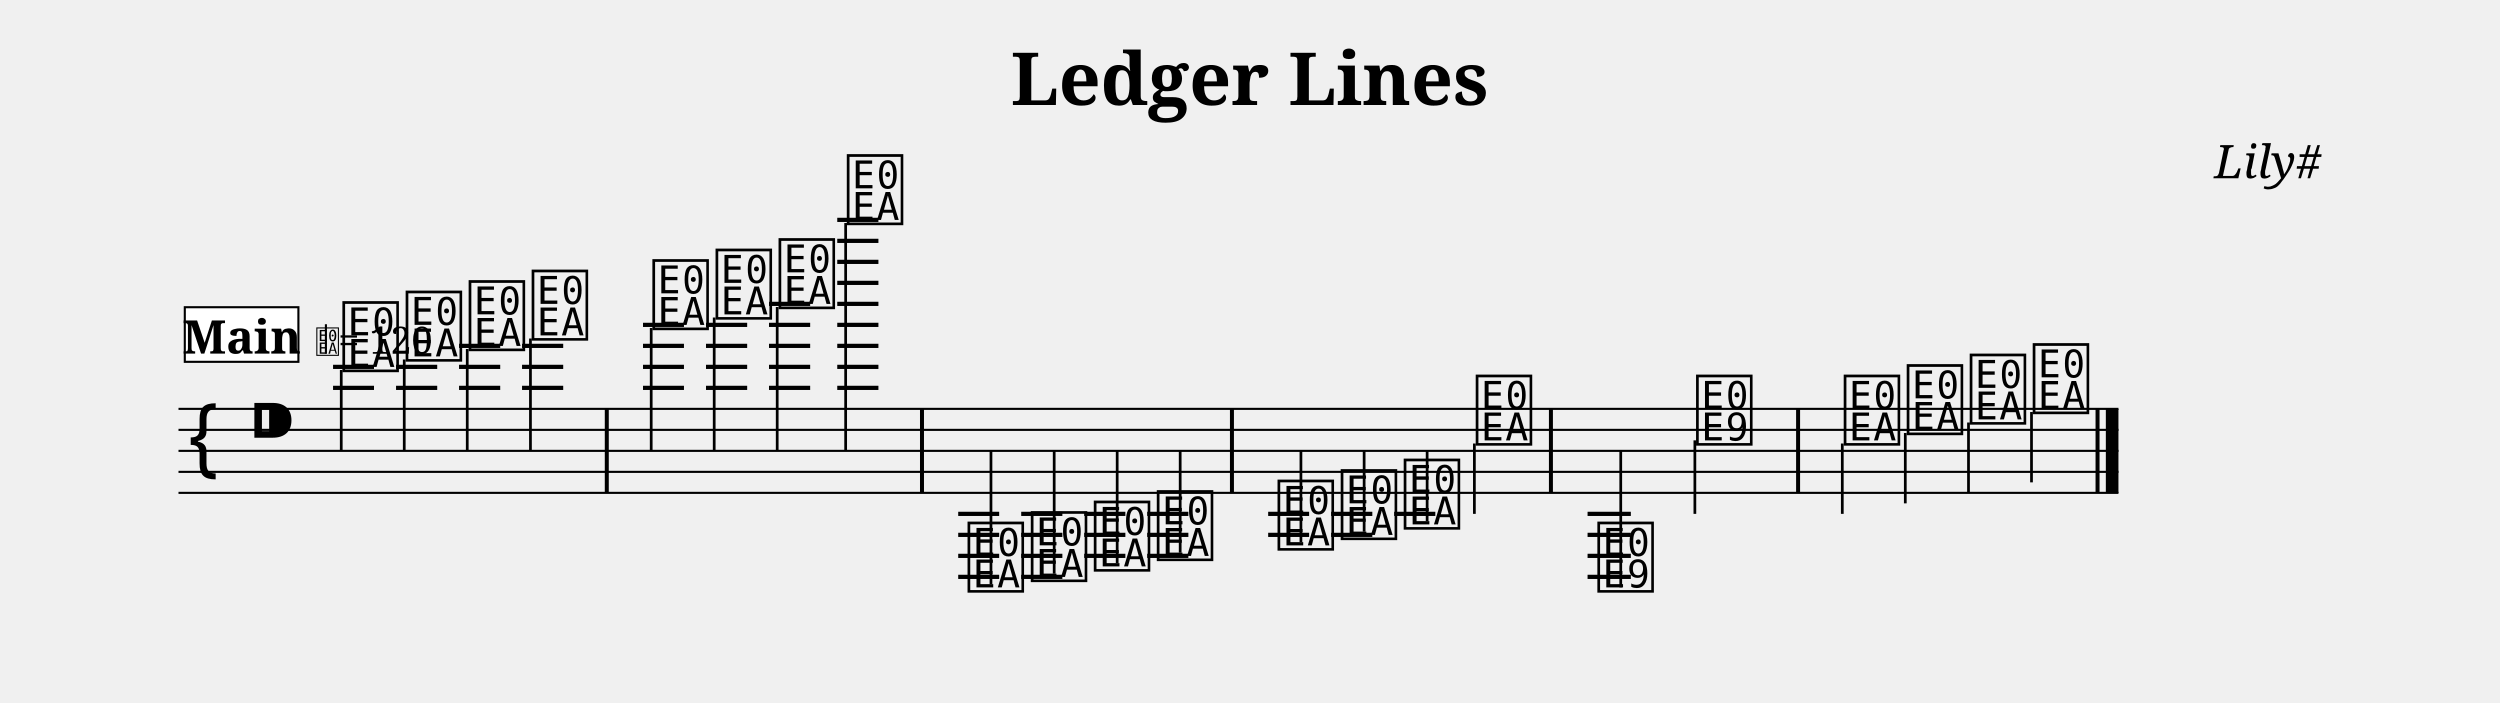
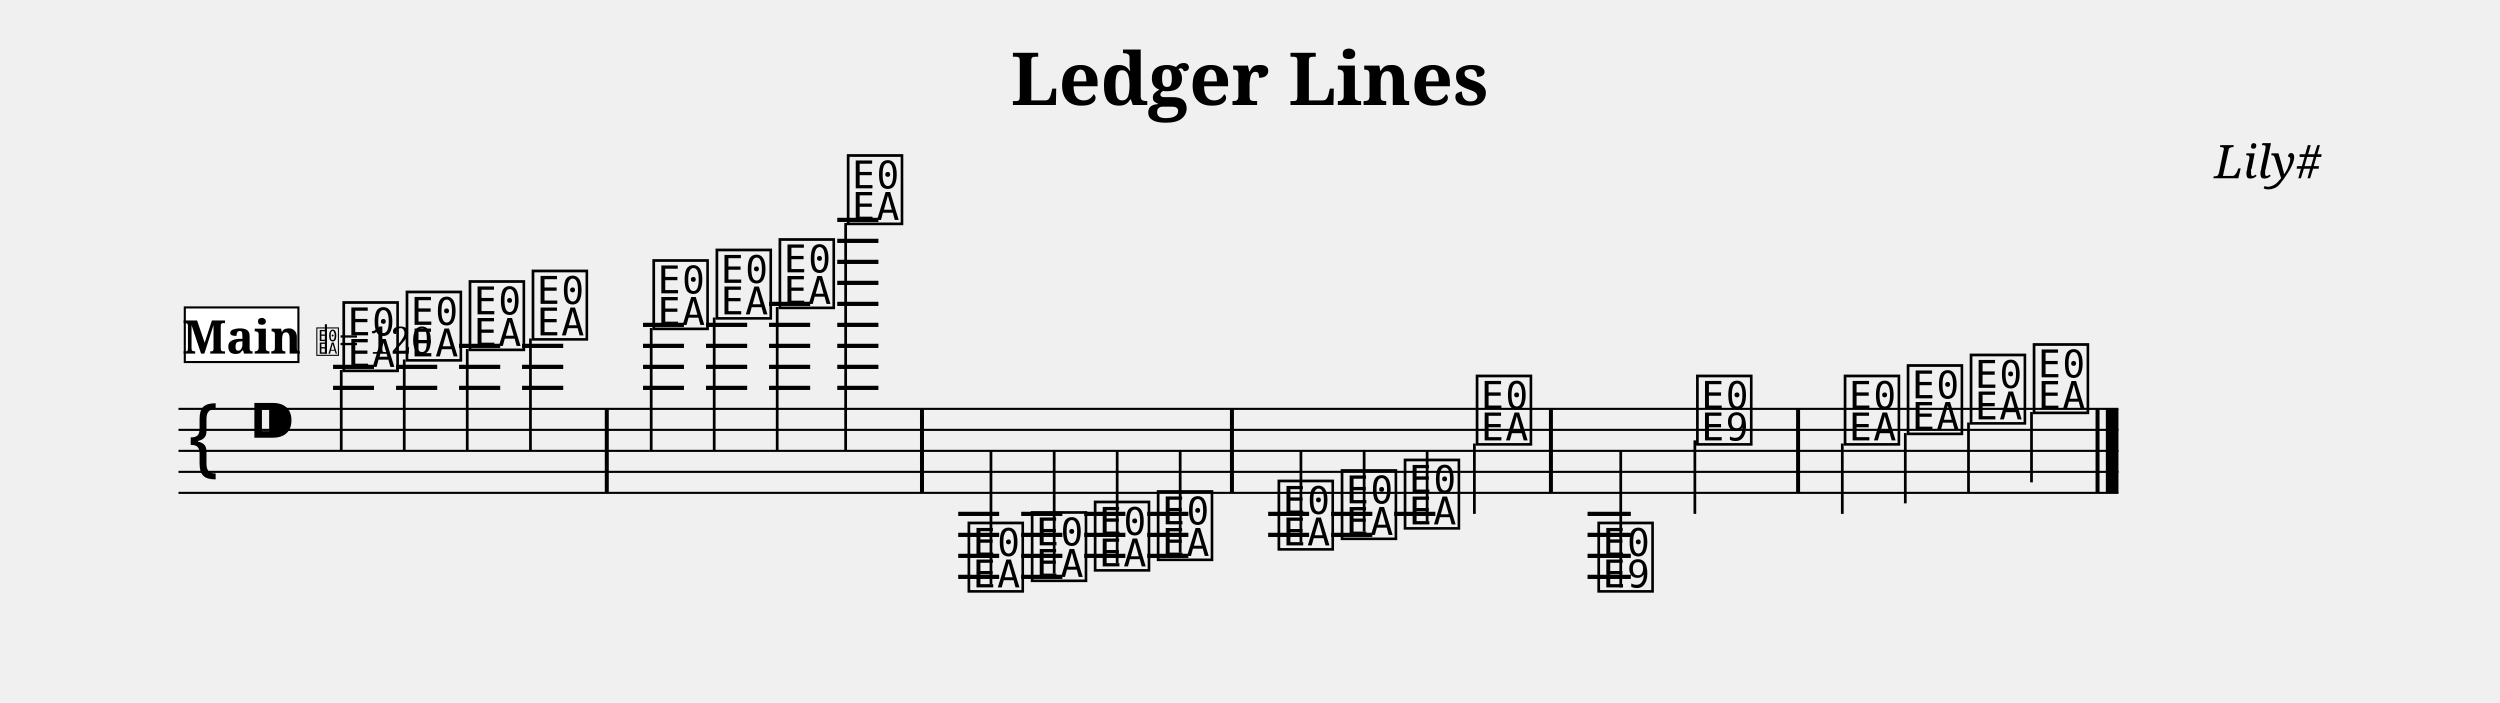
<svg xmlns="http://www.w3.org/2000/svg" width="1190.5" height="334.7" viewBox="0 0 119.05 33.47" font-family="serif">
  <style>
  @font-face { font-family: 'Emmentaler'; src: local('Emmentaler'); }
  .music { font-family: 'Emmentaler', serif; }
</style>
  <text x="59.52" y="5.00" font-size="3.49" font-weight="bold" text-anchor="middle" data-pos="46">Ledger Lines</text>
  <text x="110.55" y="8.49" font-size="2.20" font-style="italic" text-anchor="end" data-pos="70">Lily#</text>
  <g transform="translate(8.50,0.00) scale(1,1)">
    <line x1="0.00" y1="19.47" x2="92.38" y2="19.47" stroke="#000000" stroke-width="0.100" />
    <line x1="0.00" y1="20.47" x2="92.38" y2="20.47" stroke="#000000" stroke-width="0.100" />
    <line x1="0.00" y1="21.47" x2="92.38" y2="21.47" stroke="#000000" stroke-width="0.100" />
    <line x1="0.00" y1="22.47" x2="92.38" y2="22.47" stroke="#000000" stroke-width="0.100" />
    <line x1="0.00" y1="23.47" x2="92.38" y2="23.47" stroke="#000000" stroke-width="0.100" />
    <text class="music" x="0.30" y="22.47" font-size="4.00"></text>
    <text class="music" x="3.30" y="21.47" font-size="4.00" data-pos="89"></text>
    <line x1="7.36" y1="18.47" x2="9.31" y2="18.47" stroke="#000000" stroke-width="0.200" />
    <line x1="7.36" y1="17.47" x2="9.31" y2="17.47" stroke="#000000" stroke-width="0.200" />
    <line x1="10.36" y1="18.47" x2="12.32" y2="18.47" stroke="#000000" stroke-width="0.200" />
    <line x1="10.36" y1="17.47" x2="12.32" y2="17.47" stroke="#000000" stroke-width="0.200" />
    <line x1="13.36" y1="18.47" x2="15.32" y2="18.47" stroke="#000000" stroke-width="0.200" />
    <line x1="13.36" y1="17.47" x2="15.32" y2="17.47" stroke="#000000" stroke-width="0.200" />
    <line x1="13.36" y1="16.47" x2="15.32" y2="16.47" stroke="#000000" stroke-width="0.200" />
    <line x1="16.36" y1="18.47" x2="18.32" y2="18.47" stroke="#000000" stroke-width="0.200" />
    <line x1="16.36" y1="17.47" x2="18.32" y2="17.47" stroke="#000000" stroke-width="0.200" />
    <line x1="16.36" y1="16.47" x2="18.32" y2="16.47" stroke="#000000" stroke-width="0.200" />
    <line x1="22.12" y1="18.47" x2="24.07" y2="18.47" stroke="#000000" stroke-width="0.200" />
    <line x1="22.12" y1="17.47" x2="24.07" y2="17.47" stroke="#000000" stroke-width="0.200" />
    <line x1="22.12" y1="16.47" x2="24.07" y2="16.47" stroke="#000000" stroke-width="0.200" />
    <line x1="22.12" y1="15.47" x2="24.07" y2="15.47" stroke="#000000" stroke-width="0.200" />
    <line x1="25.12" y1="18.47" x2="27.08" y2="18.47" stroke="#000000" stroke-width="0.200" />
    <line x1="25.12" y1="17.47" x2="27.08" y2="17.47" stroke="#000000" stroke-width="0.200" />
    <line x1="25.12" y1="16.47" x2="27.08" y2="16.47" stroke="#000000" stroke-width="0.200" />
    <line x1="25.12" y1="15.47" x2="27.08" y2="15.47" stroke="#000000" stroke-width="0.200" />
    <line x1="28.12" y1="18.47" x2="30.08" y2="18.47" stroke="#000000" stroke-width="0.200" />
    <line x1="28.12" y1="17.47" x2="30.08" y2="17.47" stroke="#000000" stroke-width="0.200" />
    <line x1="28.12" y1="16.47" x2="30.08" y2="16.47" stroke="#000000" stroke-width="0.200" />
    <line x1="28.12" y1="15.47" x2="30.08" y2="15.47" stroke="#000000" stroke-width="0.200" />
    <line x1="28.12" y1="14.47" x2="30.08" y2="14.47" stroke="#000000" stroke-width="0.200" />
    <line x1="31.37" y1="18.47" x2="33.33" y2="18.47" stroke="#000000" stroke-width="0.200" />
    <line x1="31.37" y1="17.47" x2="33.33" y2="17.47" stroke="#000000" stroke-width="0.200" />
    <line x1="31.37" y1="16.47" x2="33.33" y2="16.47" stroke="#000000" stroke-width="0.200" />
    <line x1="31.37" y1="15.47" x2="33.33" y2="15.47" stroke="#000000" stroke-width="0.200" />
    <line x1="31.37" y1="14.47" x2="33.33" y2="14.47" stroke="#000000" stroke-width="0.200" />
    <line x1="31.37" y1="13.47" x2="33.33" y2="13.47" stroke="#000000" stroke-width="0.200" />
    <line x1="31.37" y1="12.47" x2="33.33" y2="12.47" stroke="#000000" stroke-width="0.200" />
    <line x1="31.37" y1="11.47" x2="33.33" y2="11.47" stroke="#000000" stroke-width="0.200" />
    <line x1="31.37" y1="10.47" x2="33.33" y2="10.47" stroke="#000000" stroke-width="0.200" />
    <line x1="37.13" y1="24.47" x2="39.08" y2="24.47" stroke="#000000" stroke-width="0.200" />
    <line x1="37.13" y1="25.47" x2="39.08" y2="25.47" stroke="#000000" stroke-width="0.200" />
    <line x1="37.13" y1="26.47" x2="39.08" y2="26.47" stroke="#000000" stroke-width="0.200" />
    <line x1="37.13" y1="27.47" x2="39.08" y2="27.47" stroke="#000000" stroke-width="0.200" />
    <line x1="40.13" y1="24.47" x2="42.09" y2="24.47" stroke="#000000" stroke-width="0.200" />
    <line x1="40.13" y1="25.47" x2="42.09" y2="25.47" stroke="#000000" stroke-width="0.200" />
    <line x1="40.13" y1="26.47" x2="42.09" y2="26.47" stroke="#000000" stroke-width="0.200" />
    <line x1="40.13" y1="27.47" x2="42.09" y2="27.47" stroke="#000000" stroke-width="0.200" />
    <line x1="43.13" y1="24.47" x2="45.09" y2="24.47" stroke="#000000" stroke-width="0.200" />
    <line x1="43.13" y1="25.47" x2="45.09" y2="25.47" stroke="#000000" stroke-width="0.200" />
    <line x1="43.13" y1="26.47" x2="45.09" y2="26.47" stroke="#000000" stroke-width="0.200" />
    <line x1="46.13" y1="24.47" x2="48.09" y2="24.47" stroke="#000000" stroke-width="0.200" />
    <line x1="46.13" y1="25.47" x2="48.09" y2="25.47" stroke="#000000" stroke-width="0.200" />
    <line x1="46.13" y1="26.47" x2="48.09" y2="26.47" stroke="#000000" stroke-width="0.200" />
    <line x1="51.89" y1="24.47" x2="53.84" y2="24.47" stroke="#000000" stroke-width="0.200" />
    <line x1="51.89" y1="25.47" x2="53.84" y2="25.47" stroke="#000000" stroke-width="0.200" />
    <line x1="54.89" y1="24.47" x2="56.85" y2="24.47" stroke="#000000" stroke-width="0.200" />
    <line x1="54.89" y1="25.47" x2="56.85" y2="25.47" stroke="#000000" stroke-width="0.200" />
    <line x1="57.89" y1="24.47" x2="59.85" y2="24.47" stroke="#000000" stroke-width="0.200" />
    <line x1="67.10" y1="24.47" x2="69.16" y2="24.47" stroke="#000000" stroke-width="0.200" />
    <line x1="67.10" y1="25.47" x2="69.16" y2="25.47" stroke="#000000" stroke-width="0.200" />
    <line x1="67.10" y1="26.47" x2="69.16" y2="26.47" stroke="#000000" stroke-width="0.200" />
    <line x1="67.10" y1="27.47" x2="69.16" y2="27.47" stroke="#000000" stroke-width="0.200" />
    <text class="music" x="7.68" y="17.47" font-size="4.00" data-pos="143"></text>
    <line x1="7.75" y1="17.62" x2="7.75" y2="21.47" stroke="#000000" stroke-width="0.130" />
    <text class="music" x="10.69" y="16.97" font-size="4.00" data-pos="178"></text>
    <line x1="10.75" y1="17.12" x2="10.75" y2="21.47" stroke="#000000" stroke-width="0.130" />
    <text class="music" x="13.69" y="16.47" font-size="4.00" data-pos="180"></text>
    <line x1="13.75" y1="16.62" x2="13.75" y2="21.47" stroke="#000000" stroke-width="0.130" />
    <text class="music" x="16.69" y="15.97" font-size="4.00" data-pos="182"></text>
    <line x1="16.76" y1="16.12" x2="16.76" y2="21.47" stroke="#000000" stroke-width="0.130" />
    <text class="music" x="22.44" y="15.47" font-size="4.00" data-pos="186"></text>
    <line x1="22.51" y1="15.62" x2="22.51" y2="21.47" stroke="#000000" stroke-width="0.130" />
    <text class="music" x="25.45" y="14.97" font-size="4.00" data-pos="191"></text>
    <line x1="25.51" y1="15.12" x2="25.51" y2="21.47" stroke="#000000" stroke-width="0.130" />
    <text class="music" x="28.45" y="14.47" font-size="4.00" data-pos="193"></text>
    <line x1="28.51" y1="14.62" x2="28.51" y2="21.47" stroke="#000000" stroke-width="0.130" />
    <text class="music" x="31.70" y="10.47" font-size="4.00" data-pos="195"></text>
    <line x1="31.77" y1="10.62" x2="31.77" y2="21.47" stroke="#000000" stroke-width="0.130" />
    <text class="music" x="37.45" y="27.97" font-size="4.00" data-pos="221"></text>
    <line x1="38.69" y1="27.82" x2="38.69" y2="21.47" stroke="#000000" stroke-width="0.130" />
    <text class="music" x="40.46" y="27.47" font-size="4.00" data-pos="265"></text>
    <line x1="41.70" y1="27.32" x2="41.70" y2="21.47" stroke="#000000" stroke-width="0.130" />
    <text class="music" x="43.46" y="26.97" font-size="4.00" data-pos="267"></text>
    <line x1="44.70" y1="26.82" x2="44.70" y2="21.47" stroke="#000000" stroke-width="0.130" />
    <text class="music" x="46.46" y="26.47" font-size="4.00" data-pos="269"></text>
    <line x1="47.70" y1="26.32" x2="47.70" y2="21.47" stroke="#000000" stroke-width="0.130" />
    <text class="music" x="52.21" y="25.97" font-size="4.00" data-pos="273"></text>
    <line x1="53.45" y1="25.82" x2="53.45" y2="21.47" stroke="#000000" stroke-width="0.130" />
    <text class="music" x="55.22" y="25.47" font-size="4.00" data-pos="278"></text>
    <line x1="56.46" y1="25.32" x2="56.46" y2="21.47" stroke="#000000" stroke-width="0.130" />
    <text class="music" x="58.22" y="24.97" font-size="4.00" data-pos="280"></text>
    <line x1="59.46" y1="24.82" x2="59.46" y2="21.47" stroke="#000000" stroke-width="0.130" />
    <text class="music" x="61.65" y="20.97" font-size="4.00" data-pos="282"></text>
    <line x1="61.71" y1="21.12" x2="61.71" y2="24.47" stroke="#000000" stroke-width="0.130" />
    <text class="music" x="67.44" y="27.97" font-size="4.00" data-pos="307"></text>
    <line x1="68.68" y1="27.97" x2="68.68" y2="21.47" stroke="#000000" stroke-width="0.130" />
    <text class="music" x="72.14" y="20.97" font-size="4.00" data-pos="337"></text>
    <line x1="72.21" y1="20.97" x2="72.21" y2="24.47" stroke="#000000" stroke-width="0.130" />
    <text class="music" x="79.17" y="20.97" font-size="4.00" data-pos="344"></text>
    <line x1="79.23" y1="21.12" x2="79.23" y2="24.47" stroke="#000000" stroke-width="0.130" />
    <text class="music" x="82.17" y="20.47" font-size="4.00" data-pos="349"></text>
    <line x1="82.23" y1="20.62" x2="82.23" y2="23.97" stroke="#000000" stroke-width="0.130" />
    <text class="music" x="85.17" y="19.97" font-size="4.00" data-pos="351"></text>
    <line x1="85.24" y1="20.12" x2="85.24" y2="23.47" stroke="#000000" stroke-width="0.130" />
    <text class="music" x="88.17" y="19.47" font-size="4.00" data-pos="353"></text>
    <line x1="88.24" y1="19.62" x2="88.24" y2="22.97" stroke="#000000" stroke-width="0.130" />
    <rect x="20.30" y="19.47" width="0.19" height="4.00" data-pos="184" />
    <rect x="35.31" y="19.47" width="0.19" height="4.00" data-pos="198" />
    <rect x="50.07" y="19.47" width="0.19" height="4.00" data-pos="271" />
    <rect x="65.26" y="19.47" width="0.19" height="4.00" data-pos="285" />
    <rect x="77.03" y="19.47" width="0.19" height="4.00" data-pos="342" />
    <rect x="91.29" y="19.47" width="0.19" height="4.00" data-pos="355" />
    <rect x="91.78" y="19.47" width="0.60" height="4.00" data-pos="355" />
-     <rect x="0.30" y="14.63" width="5.41" height="2.60" fill="#FFFFFF" stroke="#000000" stroke-width="0.100" data-pos="360" />
+     <rect x="0.30" y="14.64" width="5.41" height="2.60" fill="#FFFFFF" stroke="#000000" stroke-width="0.100" data-pos="360" />
    <text x="3.01" y="16.84" font-size="2.20" font-weight="bold" text-anchor="middle" data-pos="360">Main</text>
    <text class="music" x="6.51" y="16.84" font-size="1.60" data-pos="0"></text>
    <line x1="7.02" y1="16.84" x2="7.02" y2="15.44" stroke="#000000" stroke-width="0.100" data-pos="0" />
    <text x="7.61" y="16.84" font-size="1.80" data-pos="0">= 120</text>
  </g>
</svg>
